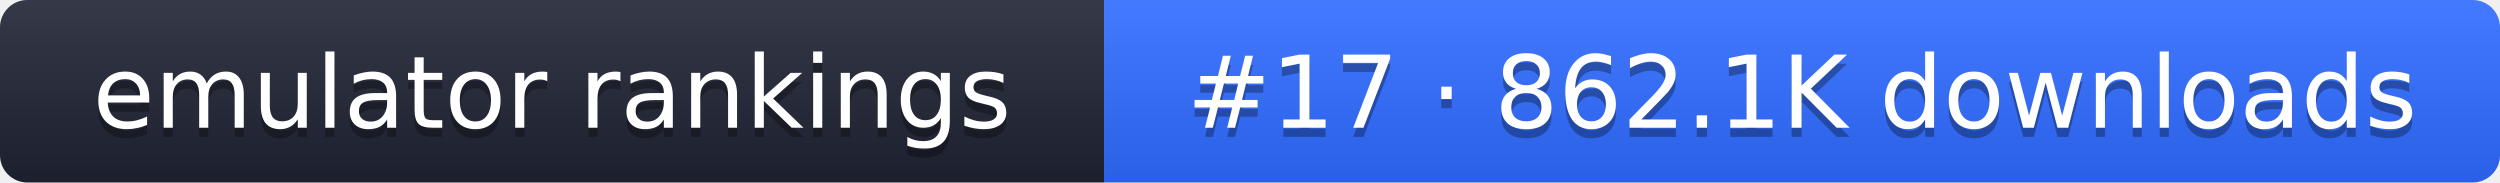
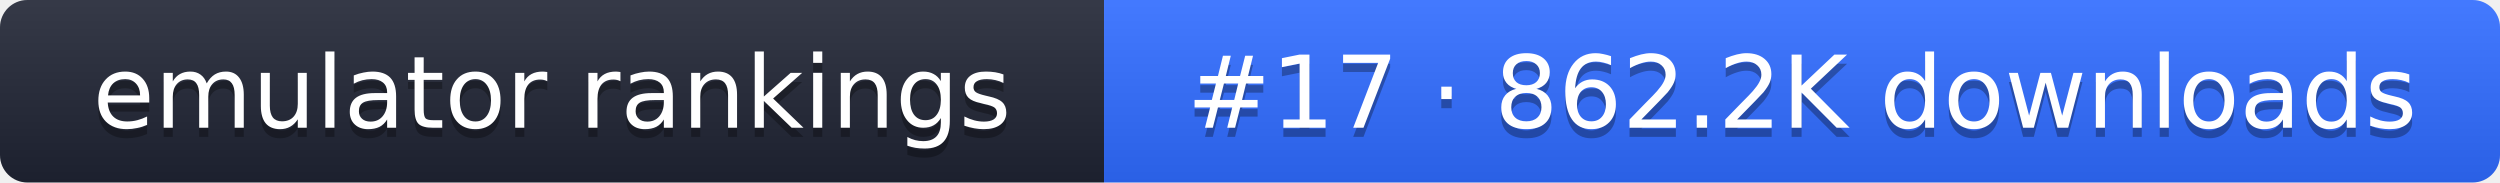
- <svg xmlns="http://www.w3.org/2000/svg" width="274" height="20" role="img" aria-label="emulator rankings: #17 · 862.1K downloads">
+ <svg xmlns="http://www.w3.org/2000/svg" width="274" height="20" role="img" aria-label="emulator rankings: #17 · 862.2K downloads">
  <linearGradient id="g" x2="0" y2="100%">
    <stop offset="0" stop-color="#fff" stop-opacity=".1" />
    <stop offset="1" stop-opacity=".1" />
  </linearGradient>
  <clipPath id="r">
    <rect width="274" height="20" rx="3" fill="#fff" />
  </clipPath>
  <g clip-path="url(#r)">
    <rect width="121" height="20" fill="#1f2433" />
    <rect x="121" width="153" height="20" fill="#2f6bff" />
    <rect width="274" height="20" fill="url(#g)" />
  </g>
  <g fill="#fff" text-anchor="middle" font-family="Verdana,DejaVu Sans,sans-serif" font-size="11">
    <text x="60.5" y="15" fill="#010101" fill-opacity=".3">emulator rankings</text>
    <text x="60.5" y="14">emulator rankings</text>
-     <text x="197.5" y="15" fill="#010101" fill-opacity=".3">#17 · 862.1K downloads</text>
-     <text x="197.5" y="14">#17 · 862.1K downloads</text>
+     <text x="197.5" y="15" fill="#010101" fill-opacity=".3">#17 · 862.2K downloads</text>
+     <text x="197.5" y="14">#17 · 862.2K downloads</text>
  </g>
</svg>
